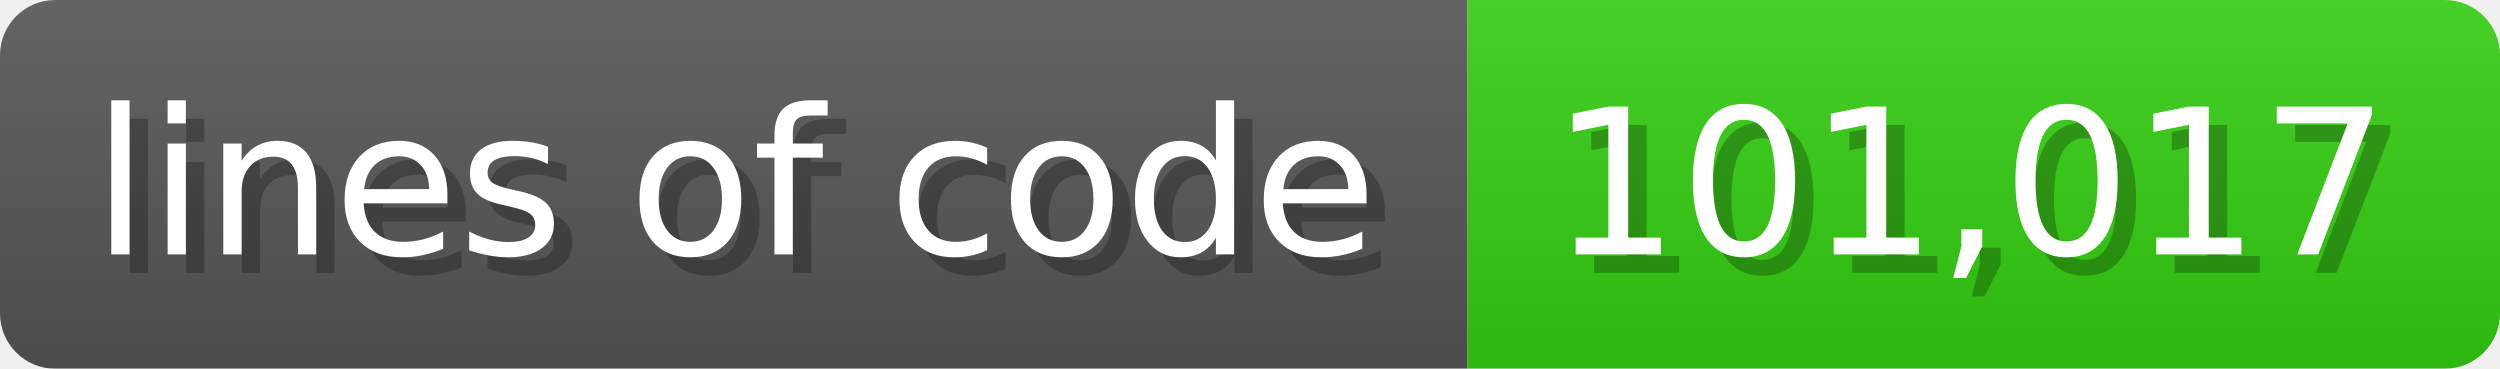
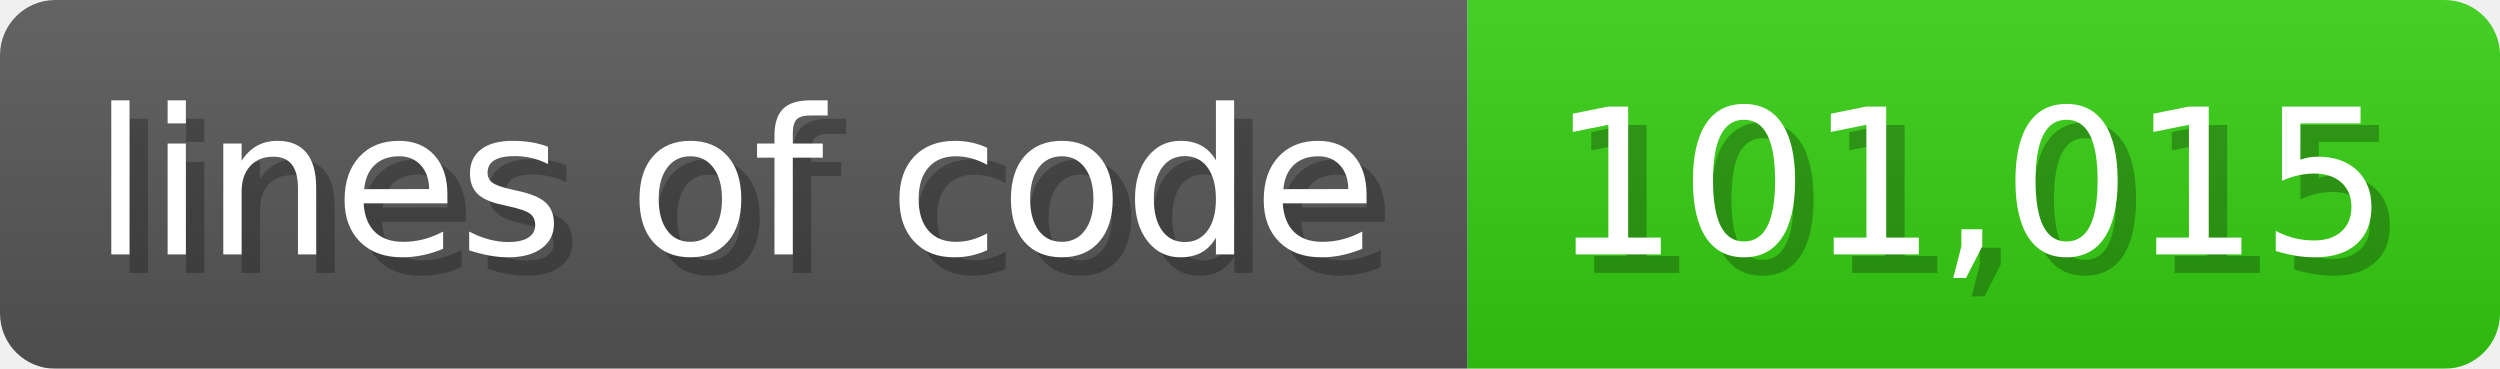
<svg xmlns="http://www.w3.org/2000/svg" width="135.6" height="20" viewBox="0 0 1356 200">
  <linearGradient id="a" x2="0" y2="100%">
    <stop offset="0" stop-opacity=".1" stop-color="#EEE" />
    <stop offset="1" stop-opacity=".1" />
  </linearGradient>
  <mask id="m">
    <rect width="1356" height="200" rx="30" fill="#FFF" />
  </mask>
  <g mask="url(#m)">
    <rect width="796" height="200" fill="#555" />
    <rect width="560" height="200" fill="#3C1" x="796" />
    <rect width="1356" height="200" fill="url(#a)" />
  </g>
  <g fill="#fff" text-anchor="start" font-family="Verdana,DejaVu Sans,sans-serif" font-size="110">
    <text x="60" y="148" textLength="696" fill="#000" opacity="0.25">lines of code</text>
    <text x="50" y="138" textLength="696">lines of code</text>
-     <text x="851" y="148" textLength="460" fill="#000" opacity="0.25">101,017</text>
-     <text x="841" y="138" textLength="460">101,017</text>
+     <text x="851" y="148" textLength="460" fill="#000" opacity="0.25">101,015</text>
+     <text x="841" y="138" textLength="460">101,015</text>
  </g>
</svg>
